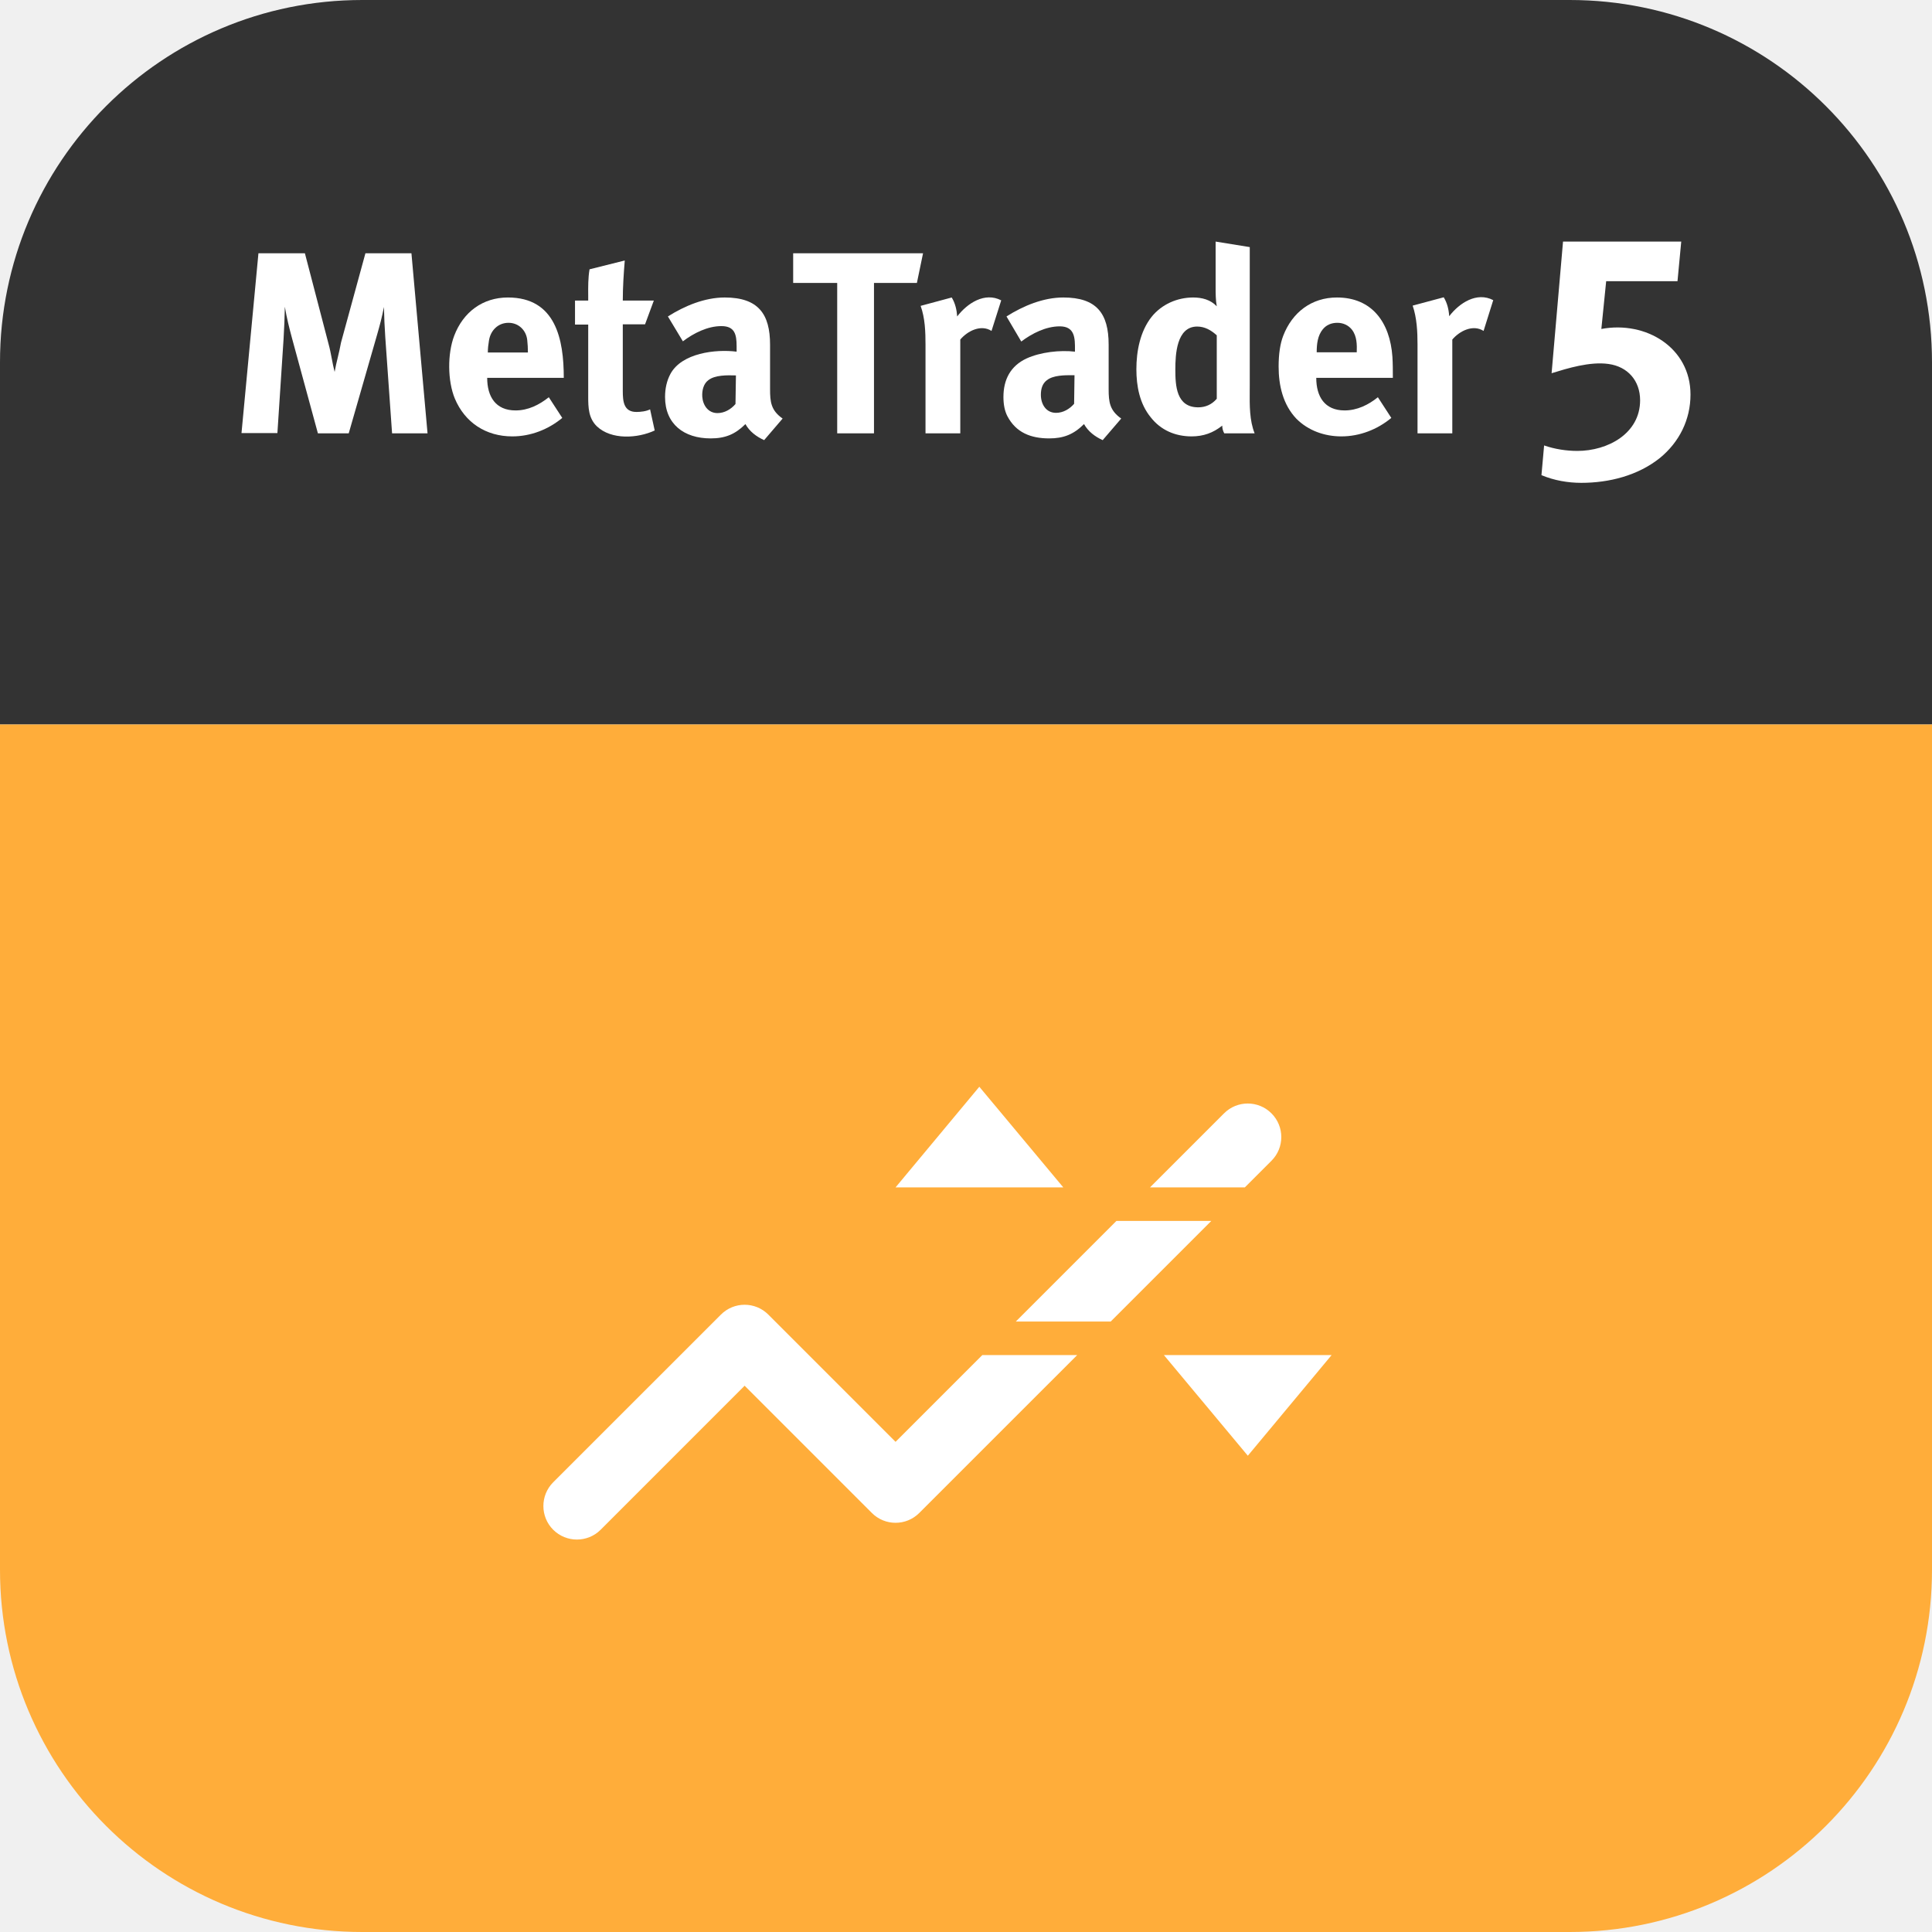
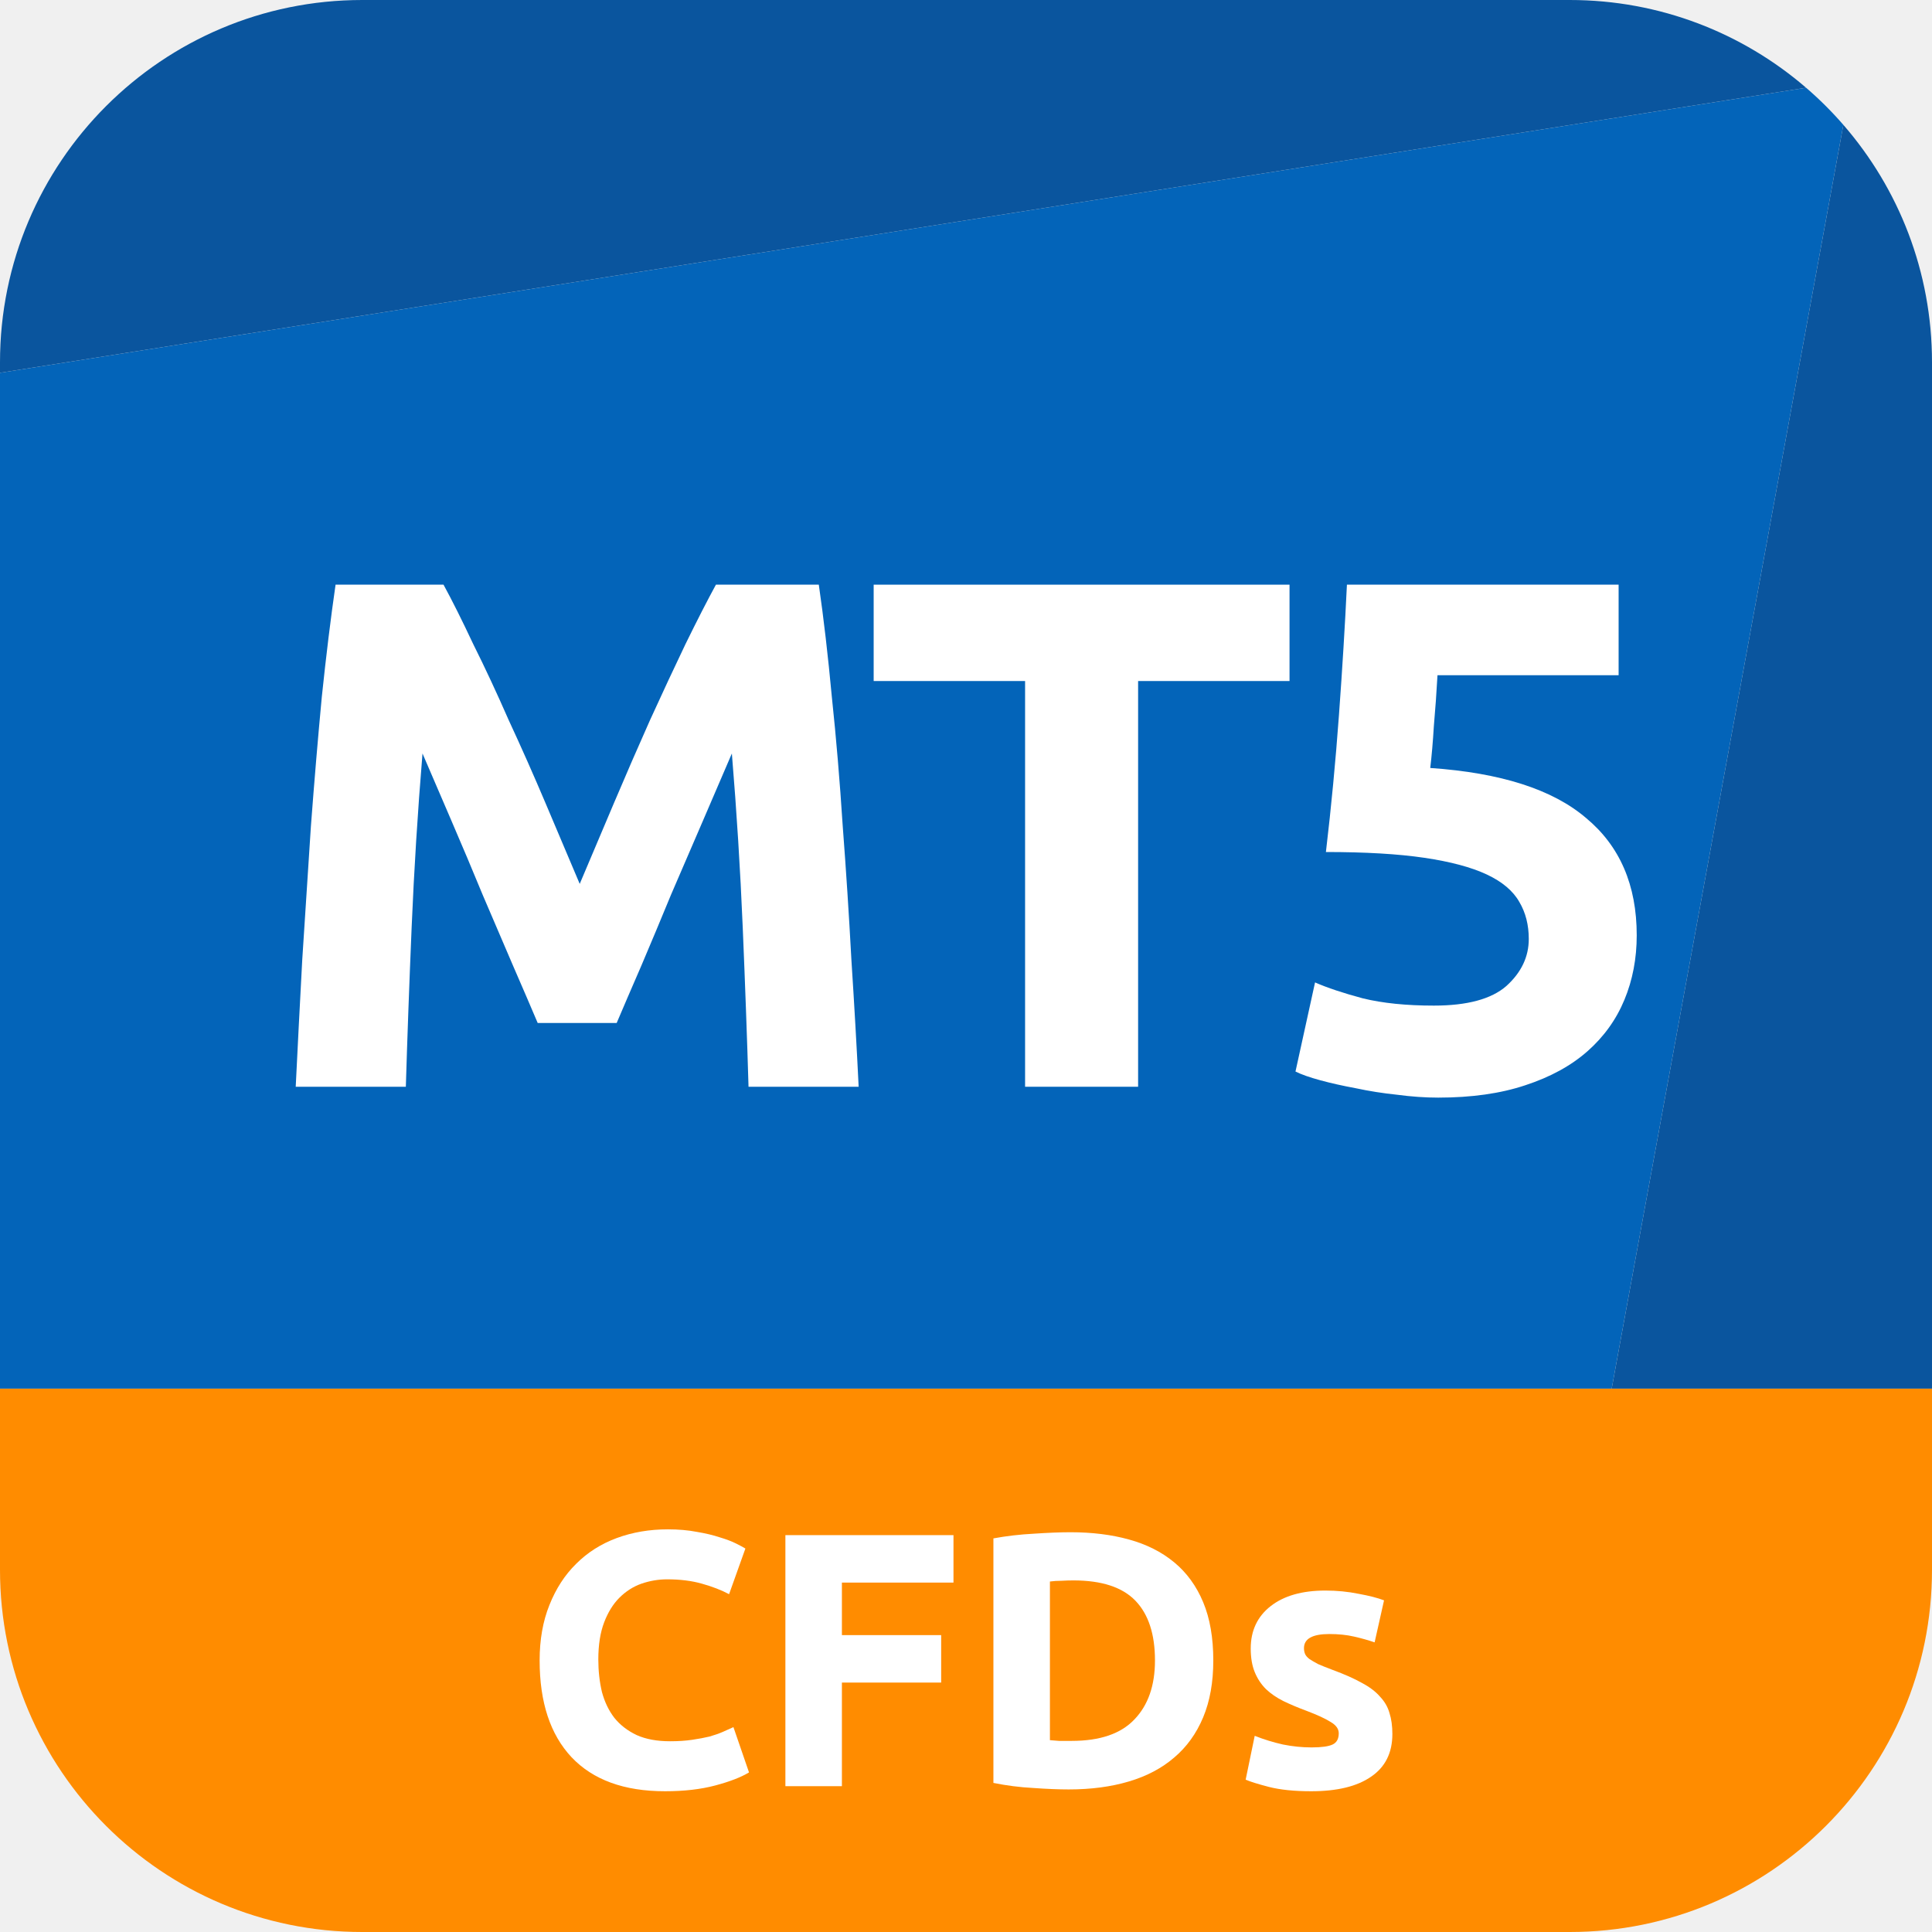
<svg xmlns="http://www.w3.org/2000/svg" width="48" height="48" viewBox="0 0 48 48" fill="none">
-   <g clip-path="url(#clip0_2053_4749)">
-     <mask id="mask0_2053_4749" style="mask-type:alpha" maskUnits="userSpaceOnUse" x="0" y="0" width="48" height="48">
-       <path d="M0 9C0 4.029 4.029 0 9 0H39C43.971 0 48 4.029 48 9V39C48 43.971 43.971 48 39 48H9C4.029 48 0 43.971 0 39V9Z" fill="white" />
-     </mask>
-     <g mask="url(#mask0_2053_4749)">
-       <rect width="48" height="18" fill="#333333" />
-       <path d="M9.572 8.376L9.741 10.766H10.622L10.222 6.292H9.079L8.472 8.512C8.45 8.635 8.422 8.756 8.393 8.876C8.364 8.996 8.335 9.117 8.314 9.24C8.285 9.132 8.264 9.021 8.243 8.91C8.219 8.785 8.195 8.659 8.16 8.534L7.575 6.292H6.421L6 10.76H6.892L7.045 8.425C7.061 8.157 7.072 7.889 7.077 7.621C7.121 7.889 7.187 8.151 7.258 8.414L7.898 10.766H8.664L9.369 8.315C9.435 8.086 9.495 7.862 9.539 7.626C9.544 7.878 9.555 8.124 9.572 8.376Z" fill="white" />
-       <path fill-rule="evenodd" clip-rule="evenodd" d="M12.809 10.197C12.312 10.197 12.104 9.852 12.104 9.387H14.007C14.007 8.436 13.81 7.391 12.618 7.391C11.995 7.391 11.508 7.752 11.284 8.343C11.114 8.791 11.119 9.464 11.3 9.902C11.552 10.503 12.077 10.842 12.727 10.842C13.181 10.842 13.619 10.673 13.969 10.383L13.635 9.869C13.395 10.06 13.121 10.197 12.809 10.197ZM12.634 8.02C12.881 8.02 13.072 8.201 13.099 8.447C13.11 8.551 13.116 8.655 13.116 8.758H12.12C12.12 8.66 12.131 8.562 12.148 8.463C12.186 8.212 12.372 8.02 12.634 8.02Z" fill="white" />
-       <path d="M14.828 10.591C15.189 10.935 15.845 10.892 16.266 10.695L16.151 10.17C16.058 10.219 15.916 10.235 15.812 10.235C15.495 10.235 15.473 9.973 15.473 9.71V8.058H16.026L16.244 7.468H15.473C15.473 7.134 15.495 6.806 15.522 6.472L14.647 6.691C14.611 6.905 14.612 7.124 14.614 7.339C14.614 7.382 14.614 7.425 14.614 7.468H14.286V8.064H14.614V9.852C14.614 10.12 14.62 10.388 14.828 10.591Z" fill="white" />
-       <path fill-rule="evenodd" clip-rule="evenodd" d="M18.52 10.536C18.623 10.722 18.793 10.848 18.985 10.935L19.444 10.399C19.154 10.197 19.132 9.984 19.132 9.666V8.562C19.132 7.812 18.848 7.391 18.006 7.391C17.508 7.391 17.01 7.599 16.594 7.862L16.966 8.48C17.234 8.277 17.579 8.102 17.923 8.102C18.252 8.102 18.301 8.305 18.301 8.6V8.737C17.781 8.671 16.933 8.769 16.654 9.295C16.567 9.459 16.523 9.65 16.523 9.863C16.523 10.536 16.994 10.892 17.655 10.892C18.022 10.892 18.268 10.788 18.52 10.536ZM17.448 9.858C17.437 9.699 17.48 9.535 17.595 9.448C17.762 9.313 18.072 9.322 18.275 9.327L18.284 9.327L18.273 10.038C18.159 10.17 18 10.263 17.825 10.263C17.595 10.263 17.464 10.071 17.448 9.858Z" fill="white" />
-       <path d="M21.714 7.03H22.78L22.933 6.292H19.706V7.03H20.8V10.766H21.714V7.03Z" fill="white" />
-       <path d="M24.875 7.462L24.634 8.222C24.372 8.053 24.038 8.222 23.858 8.436V10.766H22.994V8.567C22.994 8.244 22.983 7.905 22.873 7.599L23.645 7.391C23.732 7.533 23.77 7.697 23.781 7.862C24.033 7.533 24.465 7.249 24.875 7.462Z" fill="white" />
-       <path fill-rule="evenodd" clip-rule="evenodd" d="M26.932 10.536C27.036 10.722 27.205 10.848 27.396 10.935L27.856 10.399C27.572 10.197 27.544 9.995 27.544 9.666V8.562C27.544 7.785 27.243 7.391 26.418 7.391C25.92 7.391 25.422 7.599 25.006 7.862L25.373 8.485C25.641 8.283 25.985 8.108 26.33 8.108C26.71 8.108 26.709 8.409 26.707 8.693C26.707 8.707 26.707 8.722 26.707 8.737C26.335 8.693 25.849 8.748 25.504 8.906C25.105 9.092 24.93 9.431 24.93 9.863C24.93 10.055 24.963 10.213 25.028 10.339C25.242 10.749 25.613 10.892 26.067 10.892C26.423 10.892 26.675 10.793 26.932 10.536ZM25.86 9.809C25.86 9.672 25.892 9.535 26.007 9.448C26.166 9.32 26.452 9.321 26.654 9.322C26.669 9.322 26.683 9.322 26.696 9.322L26.686 10.033C26.571 10.164 26.412 10.257 26.237 10.257C25.985 10.257 25.86 10.038 25.86 9.809Z" fill="white" />
-       <path fill-rule="evenodd" clip-rule="evenodd" d="M30.366 10.574C30.366 10.64 30.383 10.706 30.416 10.766H31.171C31.043 10.448 31.046 10.069 31.049 9.721C31.05 9.667 31.05 9.614 31.05 9.563V6.139L30.202 6.002V7.134C30.202 7.293 30.202 7.451 30.23 7.61C30.077 7.446 29.863 7.391 29.645 7.391C29.245 7.391 28.862 7.561 28.611 7.872C28.326 8.233 28.233 8.726 28.233 9.174C28.233 9.595 28.315 10.033 28.589 10.367C28.84 10.689 29.201 10.842 29.606 10.842C29.896 10.842 30.142 10.755 30.366 10.574ZM29.743 8.113C29.929 8.113 30.087 8.201 30.224 8.326H30.23V9.907C30.109 10.049 29.951 10.12 29.77 10.12C29.223 10.12 29.201 9.579 29.201 9.18C29.201 8.813 29.229 8.113 29.743 8.113Z" fill="white" />
-       <path d="M36.082 8.436C36.263 8.222 36.596 8.053 36.859 8.222L37.099 7.457C36.689 7.243 36.257 7.528 36.005 7.856C35.995 7.692 35.956 7.528 35.869 7.386L35.097 7.593C35.202 7.9 35.218 8.244 35.218 8.562V10.766H36.082V8.436Z" fill="white" />
-       <path fill-rule="evenodd" clip-rule="evenodd" d="M33.407 10.197C32.91 10.197 32.702 9.852 32.702 9.387H34.605C34.605 9.212 34.605 9.037 34.594 8.862C34.534 8.015 34.091 7.391 33.216 7.391C32.587 7.391 32.106 7.758 31.881 8.343C31.805 8.54 31.767 8.797 31.767 9.109C31.767 9.579 31.876 10.055 32.21 10.405C32.505 10.7 32.91 10.842 33.325 10.842C33.779 10.842 34.217 10.673 34.567 10.383L34.233 9.869C33.998 10.06 33.714 10.197 33.407 10.197ZM33.227 8.02C33.369 8.02 33.501 8.08 33.588 8.19C33.714 8.354 33.714 8.562 33.708 8.753H32.713C32.713 8.551 32.735 8.337 32.866 8.179C32.953 8.075 33.074 8.02 33.227 8.02Z" fill="white" />
-       <path d="M41.24 11.378C41.721 10.985 42 10.427 42 9.803C42 8.638 40.895 7.965 39.785 8.173L39.905 6.986H41.677L41.77 6.002H38.833L38.549 9.273L38.551 9.272C38.94 9.152 39.502 8.977 39.965 9.043C40.441 9.109 40.748 9.459 40.748 9.945C40.748 10.771 39.944 11.203 39.189 11.203C38.921 11.203 38.631 11.16 38.363 11.067L38.297 11.805C38.609 11.936 38.953 11.996 39.287 11.996C39.976 11.996 40.693 11.816 41.24 11.378Z" fill="white" />
-       <rect width="48" height="30" transform="translate(0 18)" fill="#FFAD3A" />
-       <path d="M26.417 29.5L24.331 27L22.25 29.5L26.417 29.5Z" fill="white" />
-       <path d="M31.002 36.167L28.917 33.667H33.083L31.002 36.167Z" fill="white" />
-       <path d="M31.589 27.661C31.915 27.986 31.915 28.514 31.589 28.839L30.928 29.5H28.572L30.411 27.661C30.736 27.335 31.264 27.335 31.589 27.661Z" fill="white" />
-       <path d="M27.738 30.333L25.238 32.833H27.595L30.095 30.333H27.738Z" fill="white" />
-       <path d="M26.762 33.667H24.405L22.25 35.822L19.089 32.661C18.764 32.335 18.236 32.335 17.911 32.661L13.744 36.827C13.419 37.153 13.419 37.681 13.744 38.006C14.069 38.331 14.597 38.331 14.923 38.006L18.5 34.428L21.661 37.589C21.986 37.915 22.514 37.915 22.839 37.589L26.762 33.667Z" fill="white" />
-     </g>
+   <g clip-path="url(#clip0_1393_23768)">
+     <path d="M0 34.5H48V39C48 43.971 43.971 48 39 48H9C4.029 48 0 43.971 0 39V34.5Z" fill="#FF8C00" />
+     <path d="M40.042 34.5H0V9.262L44.872 2.18C45.202 2.464 45.512 2.773 45.798 3.102L40.042 34.5Z" fill="#0364B9" />
+     <path d="M0 9C0 4.029 4.029 0 9 0H39C41.244 0 43.296 0.822 44.872 2.18L0 9.262V9Z" fill="#0A559E" />
+     <path d="M40.042 34.5L45.798 3.102C47.17 4.682 48 6.744 48 9V34.5H40.042Z" fill="#0A559E" />
+     <path d="M11.019 14.526C11.235 14.922 11.481 15.414 11.757 16.002C12.045 16.578 12.339 17.208 12.639 17.892C12.951 18.564 13.257 19.254 13.557 19.962C13.857 20.67 14.139 21.336 14.403 21.96C14.667 21.336 14.949 20.67 15.249 19.962C15.549 19.254 15.849 18.564 16.149 17.892C16.461 17.208 16.755 16.578 17.031 16.002C17.319 15.414 17.571 14.922 17.787 14.526H20.343C20.463 15.354 20.571 16.284 20.667 17.316C20.775 18.336 20.865 19.404 20.937 20.52C21.021 21.624 21.093 22.734 21.153 23.85C21.225 24.966 21.285 26.016 21.333 27H18.597C18.561 25.788 18.513 24.468 18.453 23.04C18.393 21.612 18.303 20.172 18.183 18.72C17.967 19.224 17.727 19.782 17.463 20.394C17.199 21.006 16.935 21.618 16.671 22.23C16.419 22.842 16.173 23.43 15.933 23.994C15.693 24.546 15.489 25.02 15.321 25.416H13.359C13.191 25.02 12.987 24.546 12.747 23.994C12.507 23.43 12.255 22.842 11.991 22.23C11.739 21.618 11.481 21.006 11.217 20.394C10.953 19.782 10.713 19.224 10.497 18.72C10.377 20.172 10.287 21.612 10.227 23.04C10.167 24.468 10.119 25.788 10.083 27H7.347C7.395 26.016 7.449 24.966 7.509 23.85C7.581 22.734 7.653 21.624 7.725 20.52C7.809 19.404 7.899 18.336 7.995 17.316C8.103 16.284 8.217 15.354 8.337 14.526H11.019Z" fill="white" />
+     <path d="M32.038 14.526V16.92H28.276V27H25.468V16.92H21.706V14.526H32.038Z" fill="white" />
+     <path d="M37.982 23.328C37.982 22.98 37.904 22.674 37.748 22.41C37.592 22.134 37.322 21.906 36.938 21.726C36.554 21.546 36.038 21.408 35.39 21.312C34.742 21.216 33.926 21.168 32.942 21.168C33.074 20.052 33.182 18.918 33.266 17.766C33.35 16.614 33.416 15.534 33.464 14.526H40.214V16.776H35.714C35.69 17.208 35.66 17.628 35.624 18.036C35.6 18.432 35.57 18.78 35.534 19.08C37.286 19.2 38.576 19.614 39.404 20.322C40.244 21.018 40.664 21.99 40.664 23.238C40.664 23.814 40.562 24.348 40.358 24.84C40.154 25.332 39.848 25.758 39.44 26.118C39.032 26.478 38.516 26.76 37.892 26.964C37.28 27.168 36.56 27.27 35.732 27.27C35.408 27.27 35.066 27.246 34.706 27.198C34.358 27.162 34.016 27.108 33.68 27.036C33.356 26.976 33.062 26.91 32.798 26.838C32.534 26.766 32.33 26.694 32.186 26.622L32.672 24.408C32.972 24.54 33.368 24.672 33.86 24.804C34.352 24.924 34.94 24.984 35.624 24.984C36.452 24.984 37.052 24.822 37.424 24.498C37.796 24.162 37.982 23.772 37.982 23.328Z" fill="white" />
+     <path d="M16.521 44.503C15.507 44.503 14.733 44.221 14.199 43.657C13.671 43.093 13.407 42.292 13.407 41.254C13.407 40.738 13.488 40.279 13.65 39.877C13.812 39.469 14.034 39.127 14.316 38.851C14.598 38.569 14.934 38.356 15.324 38.212C15.714 38.068 16.137 37.996 16.593 37.996C16.857 37.996 17.097 38.017 17.313 38.059C17.529 38.095 17.718 38.14 17.88 38.194C18.042 38.242 18.177 38.293 18.285 38.347C18.393 38.401 18.471 38.443 18.519 38.473L18.114 39.607C17.922 39.505 17.697 39.418 17.439 39.346C17.187 39.274 16.899 39.238 16.575 39.238C16.359 39.238 16.146 39.274 15.936 39.346C15.732 39.418 15.549 39.535 15.387 39.697C15.231 39.853 15.105 40.057 15.009 40.309C14.913 40.561 14.865 40.867 14.865 41.227C14.865 41.515 14.895 41.785 14.955 42.037C15.021 42.283 15.123 42.496 15.261 42.676C15.405 42.856 15.591 43 15.819 43.108C16.047 43.21 16.323 43.261 16.647 43.261C16.851 43.261 17.034 43.249 17.196 43.225C17.358 43.201 17.502 43.174 17.628 43.144C17.754 43.108 17.865 43.069 17.961 43.027C18.057 42.985 18.144 42.946 18.222 42.91L18.609 44.035C18.411 44.155 18.132 44.263 17.772 44.359C17.412 44.455 16.995 44.503 16.521 44.503Z" fill="white" />
+     <path d="M19.513 44.377V38.14H23.689V39.319H20.917V40.624H23.383V41.803H20.917V44.377H19.513Z" fill="white" />
+     <path d="M26.085 43.234C26.151 43.24 26.226 43.246 26.31 43.252C26.4 43.252 26.505 43.252 26.625 43.252C27.327 43.252 27.846 43.075 28.182 42.721C28.524 42.367 28.695 41.878 28.695 41.254C28.695 40.6 28.533 40.105 28.209 39.769C27.885 39.433 27.372 39.265 26.67 39.265C26.574 39.265 26.475 39.268 26.373 39.274C26.271 39.274 26.175 39.28 26.085 39.292V43.234ZM30.144 41.254C30.144 41.794 30.06 42.265 29.892 42.667C29.724 43.069 29.484 43.402 29.172 43.666C28.866 43.93 28.491 44.128 28.047 44.26C27.603 44.392 27.105 44.458 26.553 44.458C26.301 44.458 26.007 44.446 25.671 44.422C25.335 44.404 25.005 44.362 24.681 44.296V38.221C25.005 38.161 25.341 38.122 25.689 38.104C26.043 38.08 26.346 38.068 26.598 38.068C27.132 38.068 27.615 38.128 28.047 38.248C28.485 38.368 28.86 38.557 29.172 38.815C29.484 39.073 29.724 39.403 29.892 39.805C30.06 40.207 30.144 40.69 30.144 41.254Z" fill="white" />
+     <path d="M32.586 43.414C32.832 43.414 33.006 43.39 33.108 43.342C33.21 43.294 33.261 43.201 33.261 43.063C33.261 42.955 33.195 42.862 33.063 42.784C32.931 42.7 32.73 42.607 32.46 42.505C32.25 42.427 32.058 42.346 31.884 42.262C31.716 42.178 31.572 42.079 31.452 41.965C31.332 41.845 31.239 41.704 31.173 41.542C31.107 41.38 31.074 41.185 31.074 40.957C31.074 40.513 31.239 40.162 31.569 39.904C31.899 39.646 32.352 39.517 32.928 39.517C33.216 39.517 33.492 39.544 33.756 39.598C34.02 39.646 34.23 39.7 34.386 39.76L34.152 40.804C33.996 40.75 33.825 40.702 33.639 40.66C33.459 40.618 33.255 40.597 33.027 40.597C32.607 40.597 32.397 40.714 32.397 40.948C32.397 41.002 32.406 41.05 32.424 41.092C32.442 41.134 32.478 41.176 32.532 41.218C32.586 41.254 32.658 41.296 32.748 41.344C32.844 41.386 32.964 41.434 33.108 41.488C33.402 41.596 33.645 41.704 33.837 41.812C34.029 41.914 34.179 42.028 34.287 42.154C34.401 42.274 34.479 42.409 34.521 42.559C34.569 42.709 34.593 42.883 34.593 43.081C34.593 43.549 34.416 43.903 34.062 44.143C33.714 44.383 33.219 44.503 32.577 44.503C32.157 44.503 31.806 44.467 31.524 44.395C31.248 44.323 31.056 44.263 30.948 44.215L31.173 43.126C31.401 43.216 31.635 43.288 31.875 43.342C32.115 43.39 32.352 43.414 32.586 43.414Z" fill="white" />
  </g>
  <defs>
-     <clipPath id="clip0_2053_4749">
+     <clipPath id="clip0_1393_23768">
      <rect width="48" height="48" fill="white" />
    </clipPath>
  </defs>
</svg>
